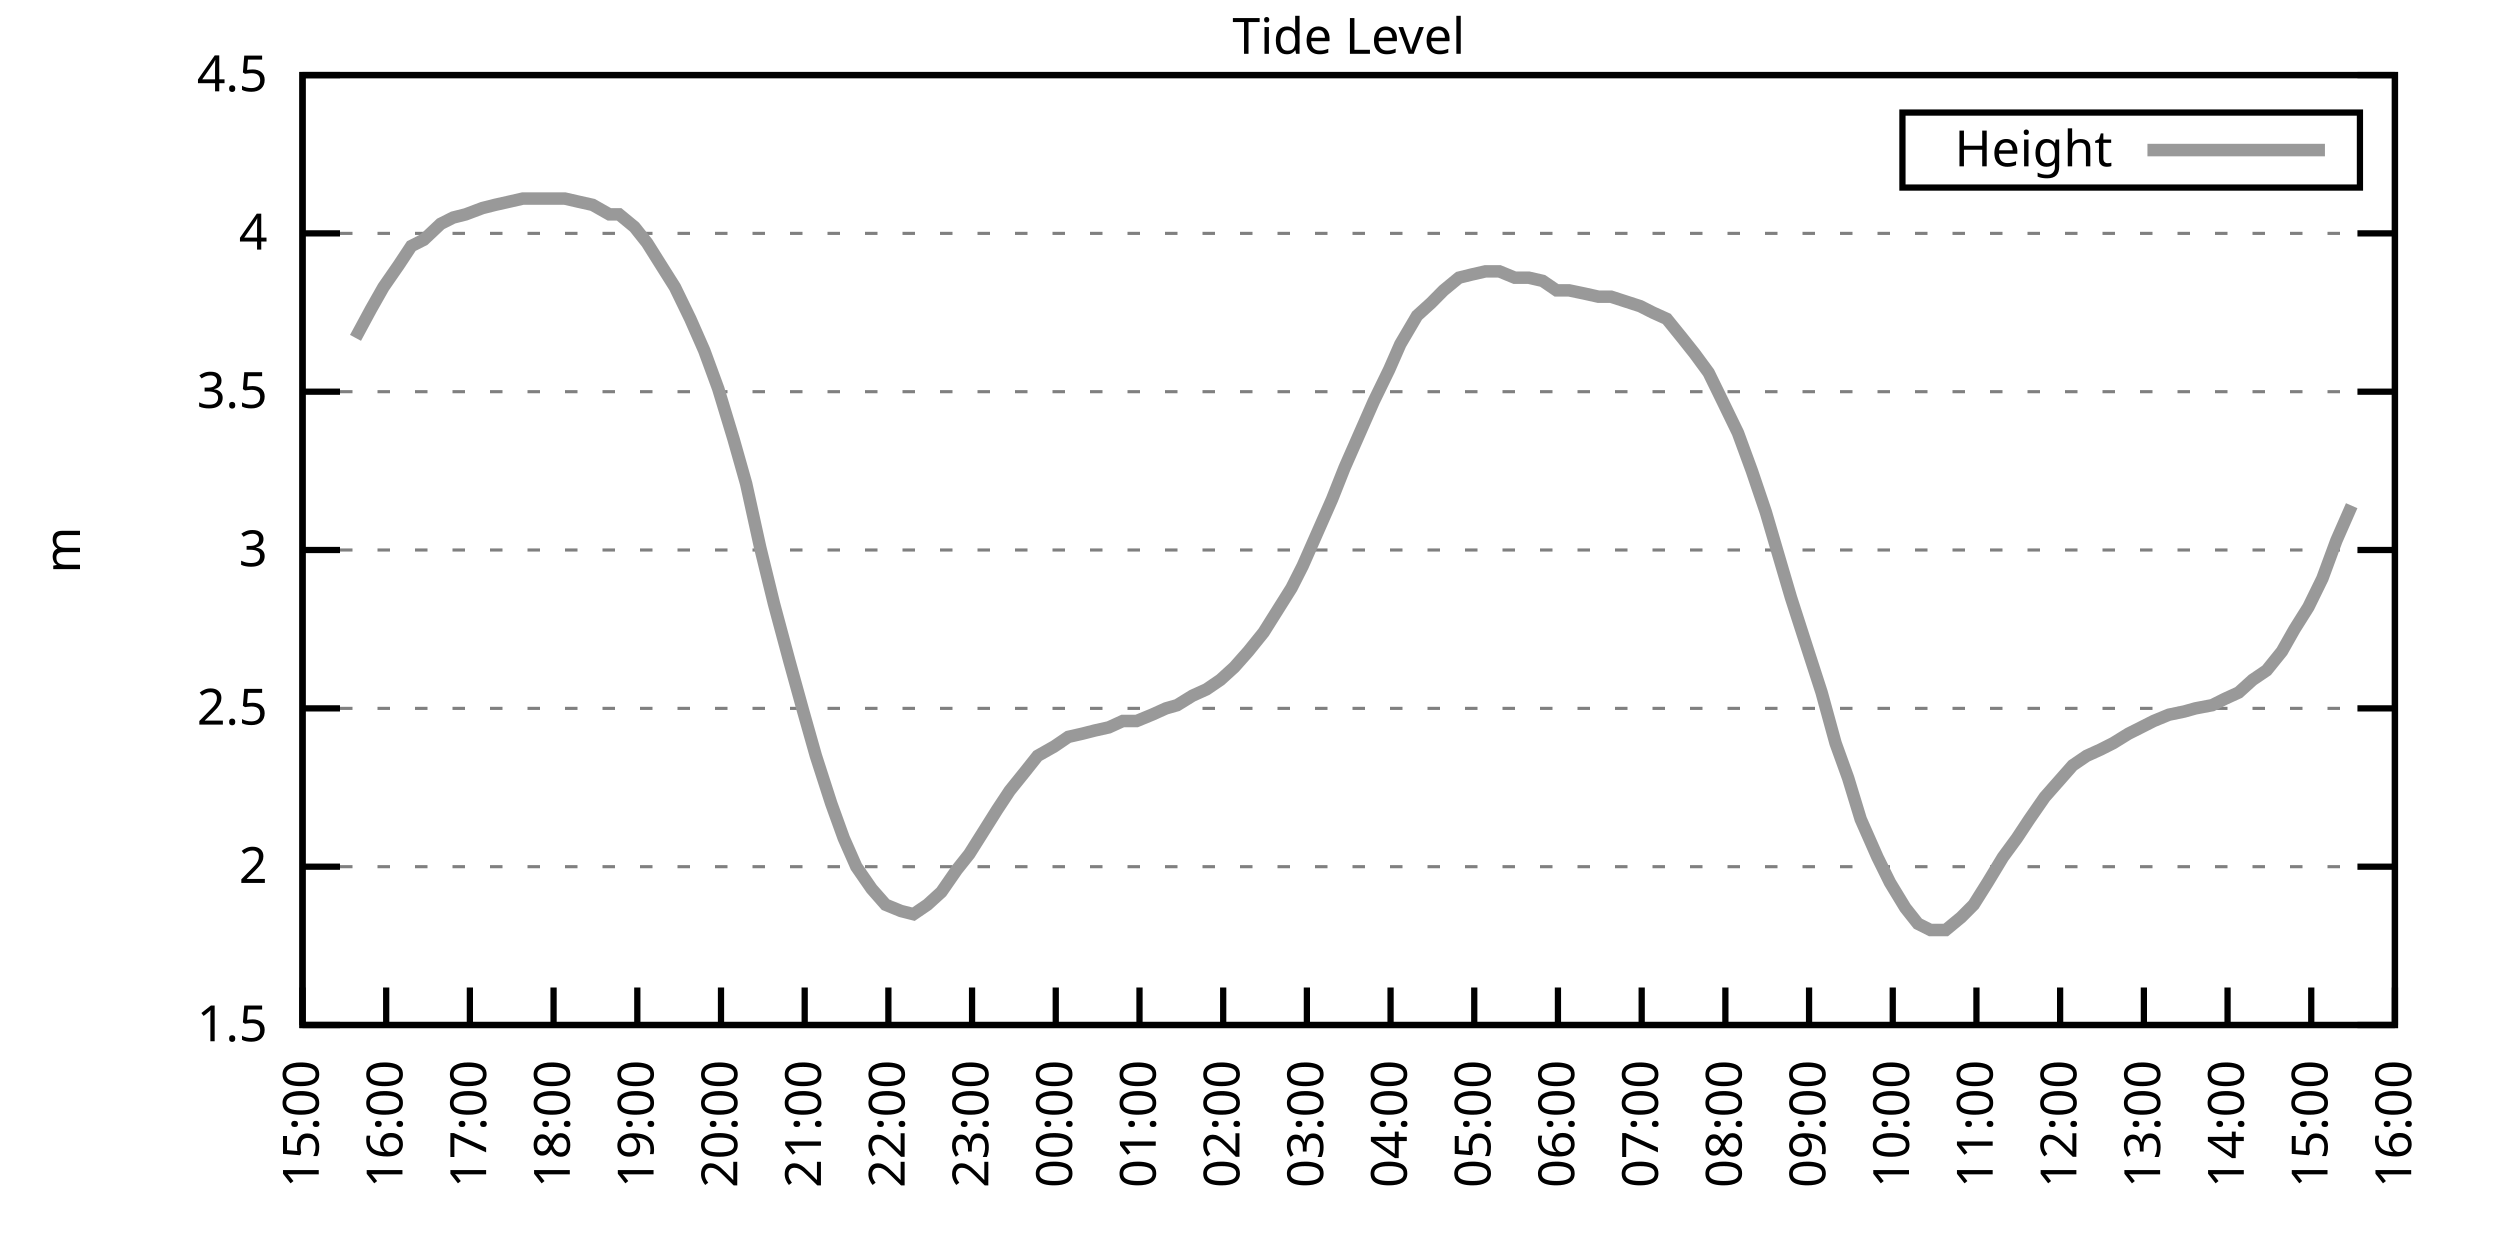
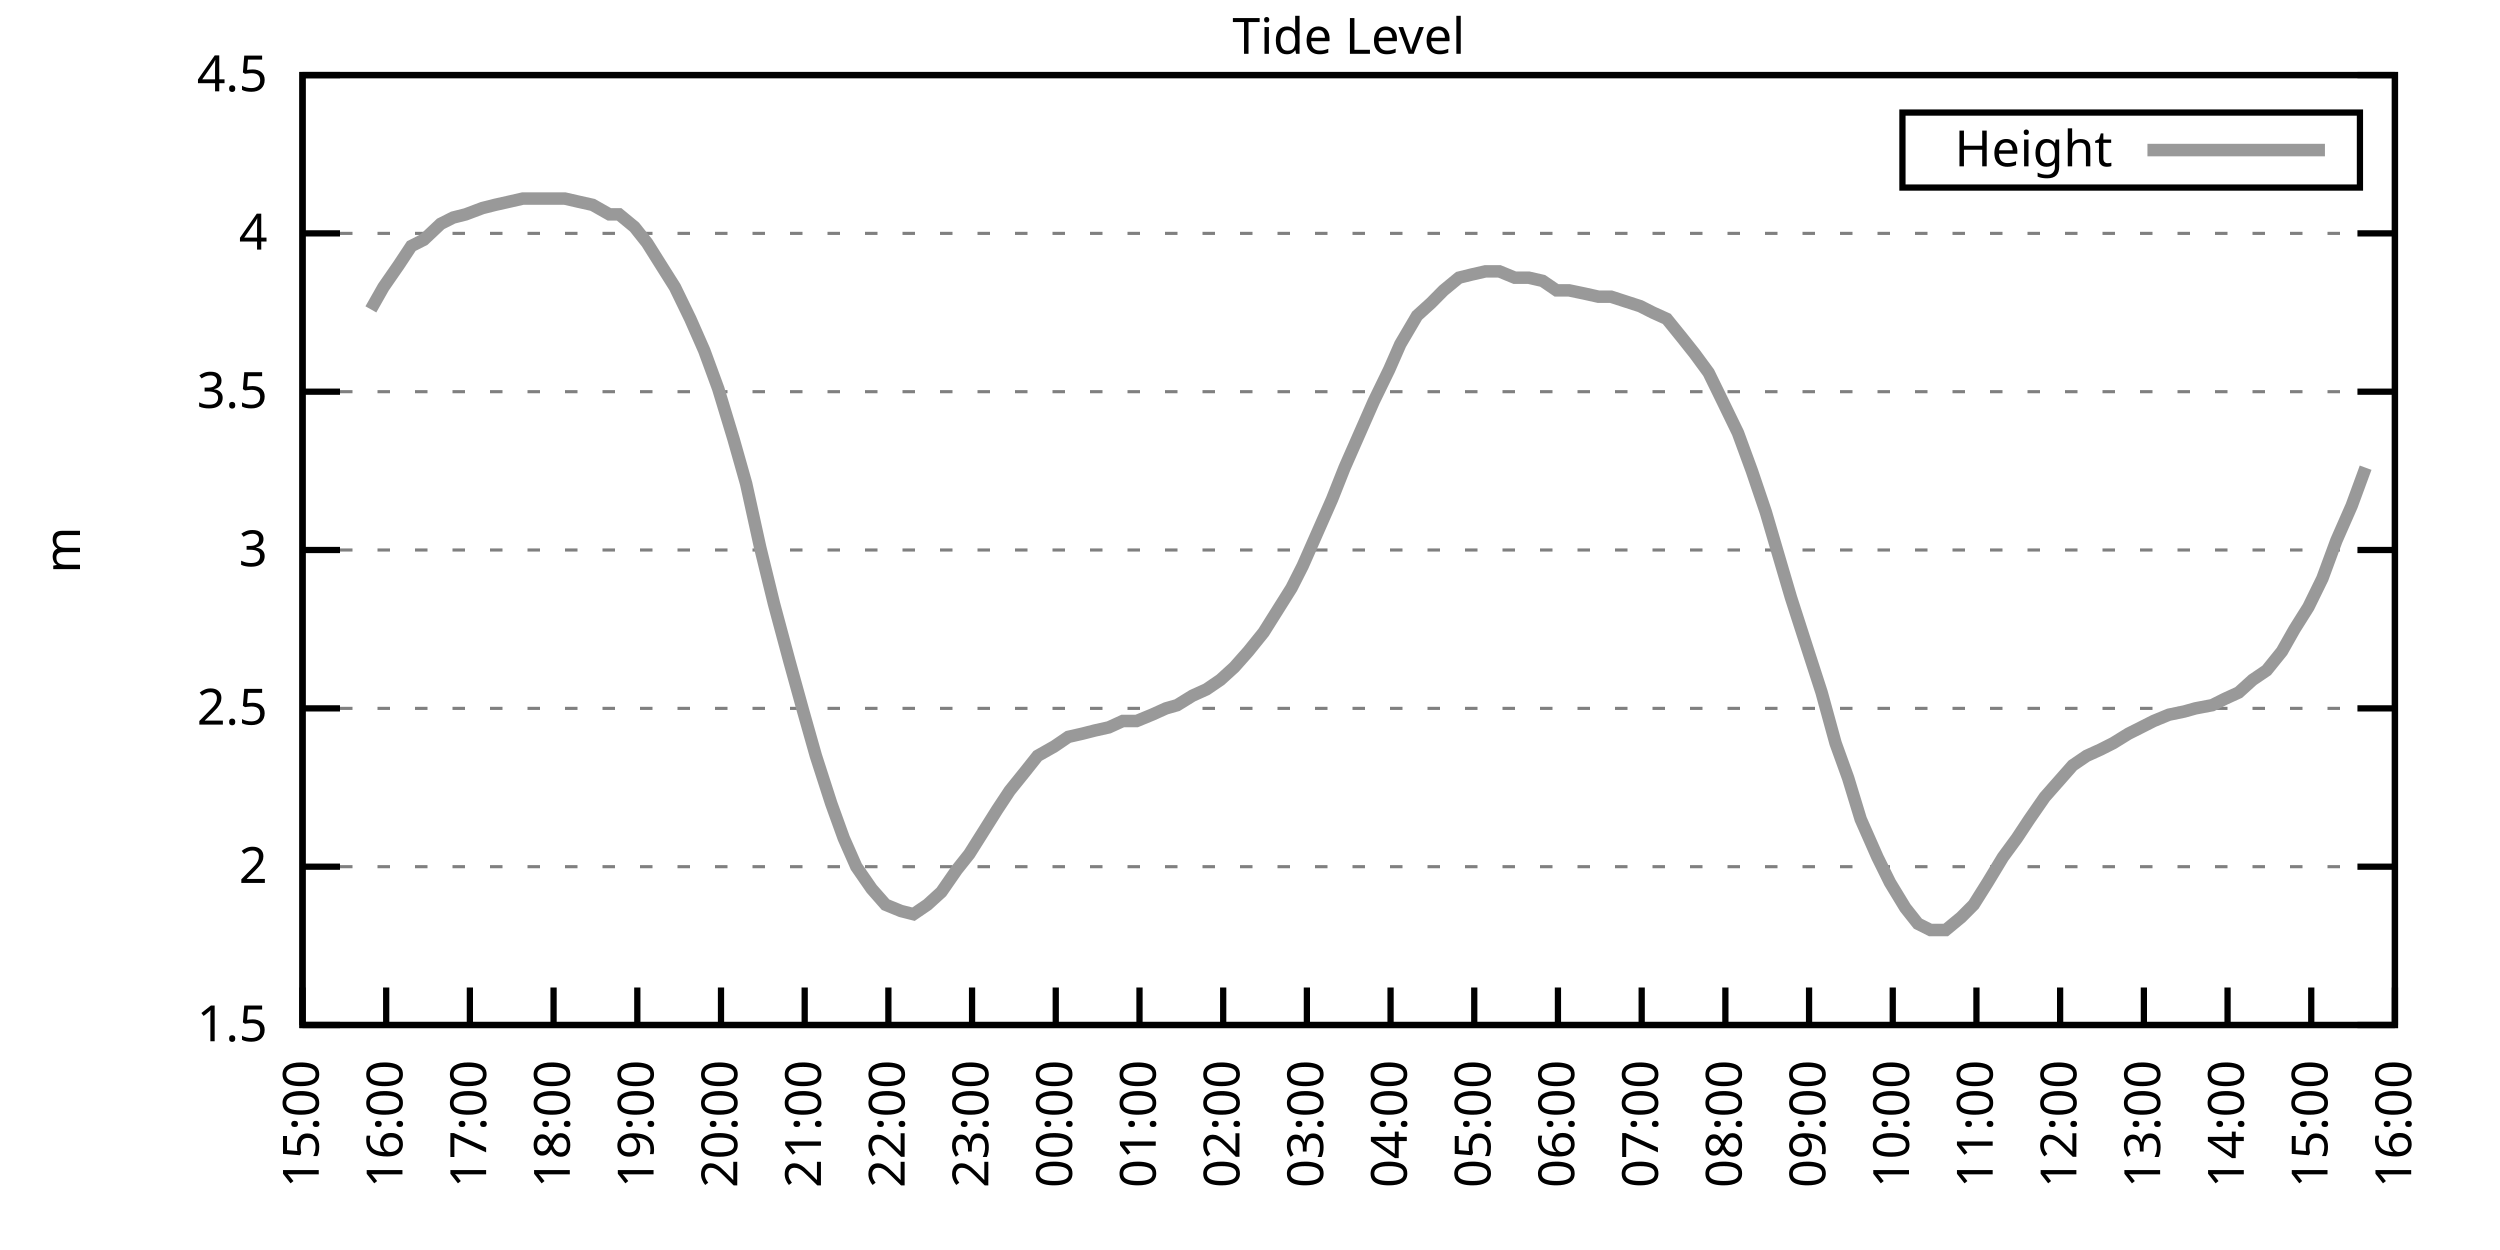
<svg xmlns="http://www.w3.org/2000/svg" xmlns:xlink="http://www.w3.org/1999/xlink" width="400" height="200" viewBox="0 0 400 200">
  <g id="gnuplot_canvas">
    <rect x="0" y="0" width="400" height="200" fill="none" />
    <defs>
      <circle id="gpDot" r="0.5" stroke-width="0.5" stroke="currentColor" />
      <path id="gpPt0" stroke-width="0.333" stroke="currentColor" d="M-1,0 h2 M0,-1 v2" />
      <path id="gpPt1" stroke-width="0.333" stroke="currentColor" d="M-1,-1 L1,1 M1,-1 L-1,1" />
      <path id="gpPt2" stroke-width="0.333" stroke="currentColor" d="M-1,0 L1,0 M0,-1 L0,1 M-1,-1 L1,1 M-1,1 L1,-1" />
      <rect id="gpPt3" stroke-width="0.333" stroke="currentColor" x="-1" y="-1" width="2" height="2" />
      <rect id="gpPt4" stroke-width="0.333" stroke="currentColor" fill="currentColor" x="-1" y="-1" width="2" height="2" />
      <circle id="gpPt5" stroke-width="0.333" stroke="currentColor" cx="0" cy="0" r="1" />
      <use xlink:href="#gpPt5" id="gpPt6" fill="currentColor" stroke="none" />
      <path id="gpPt7" stroke-width="0.333" stroke="currentColor" d="M0,-1.33 L-1.33,0.67 L1.33,0.67 z" />
      <use xlink:href="#gpPt7" id="gpPt8" fill="currentColor" stroke="none" />
      <use xlink:href="#gpPt7" id="gpPt9" stroke="currentColor" transform="rotate(180)" />
      <use xlink:href="#gpPt9" id="gpPt10" fill="currentColor" stroke="none" />
      <use xlink:href="#gpPt3" id="gpPt11" stroke="currentColor" transform="rotate(45)" />
      <use xlink:href="#gpPt11" id="gpPt12" fill="currentColor" stroke="none" />
      <path id="gpPt13" stroke-width="0.333" stroke="currentColor" d="M0,1.330 L1.265,0.411 L0.782,-1.067 L-0.782,-1.076 L-1.265,0.411 z" />
      <use xlink:href="#gpPt13" id="gpPt14" fill="currentColor" stroke="none" />
      <filter id="textbox" filterUnits="objectBoundingBox" x="0" y="0" height="1" width="1">
        <feFlood flood-color="white" flood-opacity="1" result="bgnd" />
        <feComposite in="SourceGraphic" in2="bgnd" operator="atop" />
      </filter>
      <filter id="greybox" filterUnits="objectBoundingBox" x="0" y="0" height="1" width="1">
        <feFlood flood-color="lightgrey" flood-opacity="1" result="grey" />
        <feComposite in="SourceGraphic" in2="grey" operator="atop" />
      </filter>
    </defs>
    <g fill="none" color="white" stroke="currentColor" stroke-width="1.00" stroke-linecap="butt" stroke-linejoin="miter">
</g>
    <g fill="none" color="black" stroke="currentColor" stroke-width="1.00" stroke-linecap="butt" stroke-linejoin="miter">
      <g stroke="none" shape-rendering="crispEdges">
        <polygon fill="rgb(255, 255, 255)" points="48.40,164.00 383.18,164.00 383.18,12.02 48.40,12.02 " />
      </g>
    </g>
    <g fill="none" color="black" stroke="currentColor" stroke-width="1.00" stroke-linecap="butt" stroke-linejoin="miter">
</g>
    <g fill="none" color="black" stroke="black" stroke-width="0.50" stroke-linecap="butt" stroke-linejoin="miter">
</g>
    <g fill="none" color="gray" stroke="currentColor" stroke-width="0.50" stroke-linecap="butt" stroke-linejoin="miter">
      <path stroke="gray" stroke-dasharray="2,4" class="gridline" d="M48.40,164.00 L383.19,164.00  " />
    </g>
    <g fill="none" color="gray" stroke="gray" stroke-width="1.00" stroke-linecap="butt" stroke-linejoin="miter">
</g>
    <g fill="none" color="black" stroke="currentColor" stroke-width="1.00" stroke-linecap="butt" stroke-linejoin="miter">
      <path stroke="black" d="M48.40,164.00 L54.40,164.00 M383.19,164.00 L377.19,164.00  " />
      <g transform="translate(42.80,166.60)" stroke="none" fill="black" font-family="Sans" font-size="8.00" text-anchor="end">
        <text>
          <tspan font-family="Sans"> 1.5</tspan>
        </text>
      </g>
    </g>
    <g fill="none" color="black" stroke="currentColor" stroke-width="1.00" stroke-linecap="butt" stroke-linejoin="miter">
</g>
    <g fill="none" color="black" stroke="black" stroke-width="0.50" stroke-linecap="butt" stroke-linejoin="miter">
</g>
    <g fill="none" color="gray" stroke="currentColor" stroke-width="0.50" stroke-linecap="butt" stroke-linejoin="miter">
      <path stroke="gray" stroke-dasharray="2,4" class="gridline" d="M48.40,138.67 L383.19,138.67  " />
    </g>
    <g fill="none" color="gray" stroke="gray" stroke-width="1.00" stroke-linecap="butt" stroke-linejoin="miter">
</g>
    <g fill="none" color="black" stroke="currentColor" stroke-width="1.00" stroke-linecap="butt" stroke-linejoin="miter">
      <path stroke="black" d="M48.40,138.67 L54.40,138.67 M383.19,138.67 L377.19,138.67  " />
      <g transform="translate(42.80,141.27)" stroke="none" fill="black" font-family="Sans" font-size="8.00" text-anchor="end">
        <text>
          <tspan font-family="Sans"> 2</tspan>
        </text>
      </g>
    </g>
    <g fill="none" color="black" stroke="currentColor" stroke-width="1.00" stroke-linecap="butt" stroke-linejoin="miter">
</g>
    <g fill="none" color="black" stroke="black" stroke-width="0.50" stroke-linecap="butt" stroke-linejoin="miter">
</g>
    <g fill="none" color="gray" stroke="currentColor" stroke-width="0.50" stroke-linecap="butt" stroke-linejoin="miter">
      <path stroke="gray" stroke-dasharray="2,4" class="gridline" d="M48.40,113.34 L383.19,113.34  " />
    </g>
    <g fill="none" color="gray" stroke="gray" stroke-width="1.00" stroke-linecap="butt" stroke-linejoin="miter">
</g>
    <g fill="none" color="black" stroke="currentColor" stroke-width="1.00" stroke-linecap="butt" stroke-linejoin="miter">
      <path stroke="black" d="M48.40,113.34 L54.40,113.34 M383.19,113.34 L377.19,113.34  " />
      <g transform="translate(42.80,115.94)" stroke="none" fill="black" font-family="Sans" font-size="8.00" text-anchor="end">
        <text>
          <tspan font-family="Sans"> 2.5</tspan>
        </text>
      </g>
    </g>
    <g fill="none" color="black" stroke="currentColor" stroke-width="1.00" stroke-linecap="butt" stroke-linejoin="miter">
</g>
    <g fill="none" color="black" stroke="black" stroke-width="0.50" stroke-linecap="butt" stroke-linejoin="miter">
</g>
    <g fill="none" color="gray" stroke="currentColor" stroke-width="0.50" stroke-linecap="butt" stroke-linejoin="miter">
      <path stroke="gray" stroke-dasharray="2,4" class="gridline" d="M48.40,88.00 L383.19,88.00  " />
    </g>
    <g fill="none" color="gray" stroke="gray" stroke-width="1.00" stroke-linecap="butt" stroke-linejoin="miter">
</g>
    <g fill="none" color="black" stroke="currentColor" stroke-width="1.00" stroke-linecap="butt" stroke-linejoin="miter">
      <path stroke="black" d="M48.40,88.00 L54.40,88.00 M383.19,88.00 L377.19,88.00  " />
      <g transform="translate(42.80,90.60)" stroke="none" fill="black" font-family="Sans" font-size="8.00" text-anchor="end">
        <text>
          <tspan font-family="Sans"> 3</tspan>
        </text>
      </g>
    </g>
    <g fill="none" color="black" stroke="currentColor" stroke-width="1.00" stroke-linecap="butt" stroke-linejoin="miter">
</g>
    <g fill="none" color="black" stroke="black" stroke-width="0.50" stroke-linecap="butt" stroke-linejoin="miter">
</g>
    <g fill="none" color="gray" stroke="currentColor" stroke-width="0.50" stroke-linecap="butt" stroke-linejoin="miter">
      <path stroke="gray" stroke-dasharray="2,4" class="gridline" d="M48.40,62.67 L383.19,62.67  " />
    </g>
    <g fill="none" color="gray" stroke="gray" stroke-width="1.00" stroke-linecap="butt" stroke-linejoin="miter">
</g>
    <g fill="none" color="black" stroke="currentColor" stroke-width="1.00" stroke-linecap="butt" stroke-linejoin="miter">
      <path stroke="black" d="M48.40,62.67 L54.40,62.67 M383.19,62.67 L377.19,62.67  " />
      <g transform="translate(42.80,65.27)" stroke="none" fill="black" font-family="Sans" font-size="8.00" text-anchor="end">
        <text>
          <tspan font-family="Sans"> 3.5</tspan>
        </text>
      </g>
    </g>
    <g fill="none" color="black" stroke="currentColor" stroke-width="1.00" stroke-linecap="butt" stroke-linejoin="miter">
</g>
    <g fill="none" color="black" stroke="black" stroke-width="0.50" stroke-linecap="butt" stroke-linejoin="miter">
</g>
    <g fill="none" color="gray" stroke="currentColor" stroke-width="0.50" stroke-linecap="butt" stroke-linejoin="miter">
      <path stroke="gray" stroke-dasharray="2,4" class="gridline" d="M48.40,37.34 L383.19,37.34  " />
    </g>
    <g fill="none" color="gray" stroke="gray" stroke-width="1.00" stroke-linecap="butt" stroke-linejoin="miter">
</g>
    <g fill="none" color="black" stroke="currentColor" stroke-width="1.00" stroke-linecap="butt" stroke-linejoin="miter">
      <path stroke="black" d="M48.40,37.34 L54.40,37.34 M383.19,37.34 L377.19,37.34  " />
      <g transform="translate(42.80,39.94)" stroke="none" fill="black" font-family="Sans" font-size="8.00" text-anchor="end">
        <text>
          <tspan font-family="Sans"> 4</tspan>
        </text>
      </g>
    </g>
    <g fill="none" color="black" stroke="currentColor" stroke-width="1.00" stroke-linecap="butt" stroke-linejoin="miter">
</g>
    <g fill="none" color="black" stroke="black" stroke-width="0.50" stroke-linecap="butt" stroke-linejoin="miter">
</g>
    <g fill="none" color="gray" stroke="currentColor" stroke-width="0.50" stroke-linecap="butt" stroke-linejoin="miter">
      <path stroke="gray" stroke-dasharray="2,4" class="gridline" d="M48.40,12.01 L383.19,12.01  " />
    </g>
    <g fill="none" color="gray" stroke="gray" stroke-width="1.00" stroke-linecap="butt" stroke-linejoin="miter">
</g>
    <g fill="none" color="black" stroke="currentColor" stroke-width="1.00" stroke-linecap="butt" stroke-linejoin="miter">
      <path stroke="black" d="M48.40,12.01 L54.40,12.01 M383.19,12.01 L377.19,12.01  " />
      <g transform="translate(42.80,14.61)" stroke="none" fill="black" font-family="Sans" font-size="8.00" text-anchor="end">
        <text>
          <tspan font-family="Sans"> 4.5</tspan>
        </text>
      </g>
    </g>
    <g fill="none" color="black" stroke="currentColor" stroke-width="1.00" stroke-linecap="butt" stroke-linejoin="miter">
      <path stroke="black" d="M48.40,164.00 L48.40,158.00  " />
      <g transform="translate(51.00,169.60) rotate(270.00)" stroke="none" fill="black" font-family="Sans" font-size="8.00" text-anchor="end">
        <text>
          <tspan font-family="Sans">15:00</tspan>
        </text>
      </g>
    </g>
    <g fill="none" color="black" stroke="currentColor" stroke-width="1.00" stroke-linecap="butt" stroke-linejoin="miter">
      <path stroke="black" d="M61.79,164.00 L61.79,158.00  " />
      <g transform="translate(64.39,169.60) rotate(270.00)" stroke="none" fill="black" font-family="Sans" font-size="8.00" text-anchor="end">
        <text>
          <tspan font-family="Sans">16:00</tspan>
        </text>
      </g>
    </g>
    <g fill="none" color="black" stroke="currentColor" stroke-width="1.00" stroke-linecap="butt" stroke-linejoin="miter">
      <path stroke="black" d="M75.18,164.00 L75.18,158.00  " />
      <g transform="translate(77.78,169.60) rotate(270.00)" stroke="none" fill="black" font-family="Sans" font-size="8.00" text-anchor="end">
        <text>
          <tspan font-family="Sans">17:00</tspan>
        </text>
      </g>
    </g>
    <g fill="none" color="black" stroke="currentColor" stroke-width="1.00" stroke-linecap="butt" stroke-linejoin="miter">
      <path stroke="black" d="M88.57,164.00 L88.57,158.00  " />
      <g transform="translate(91.17,169.60) rotate(270.00)" stroke="none" fill="black" font-family="Sans" font-size="8.00" text-anchor="end">
        <text>
          <tspan font-family="Sans">18:00</tspan>
        </text>
      </g>
    </g>
    <g fill="none" color="black" stroke="currentColor" stroke-width="1.00" stroke-linecap="butt" stroke-linejoin="miter">
      <path stroke="black" d="M101.97,164.00 L101.97,158.00  " />
      <g transform="translate(104.57,169.60) rotate(270.00)" stroke="none" fill="black" font-family="Sans" font-size="8.00" text-anchor="end">
        <text>
          <tspan font-family="Sans">19:00</tspan>
        </text>
      </g>
    </g>
    <g fill="none" color="black" stroke="currentColor" stroke-width="1.00" stroke-linecap="butt" stroke-linejoin="miter">
      <path stroke="black" d="M115.36,164.00 L115.36,158.00  " />
      <g transform="translate(117.96,169.60) rotate(270.00)" stroke="none" fill="black" font-family="Sans" font-size="8.00" text-anchor="end">
        <text>
          <tspan font-family="Sans">20:00</tspan>
        </text>
      </g>
    </g>
    <g fill="none" color="black" stroke="currentColor" stroke-width="1.00" stroke-linecap="butt" stroke-linejoin="miter">
      <path stroke="black" d="M128.75,164.00 L128.75,158.00  " />
      <g transform="translate(131.35,169.60) rotate(270.00)" stroke="none" fill="black" font-family="Sans" font-size="8.00" text-anchor="end">
        <text>
          <tspan font-family="Sans">21:00</tspan>
        </text>
      </g>
    </g>
    <g fill="none" color="black" stroke="currentColor" stroke-width="1.00" stroke-linecap="butt" stroke-linejoin="miter">
      <path stroke="black" d="M142.14,164.00 L142.14,158.00  " />
      <g transform="translate(144.74,169.60) rotate(270.00)" stroke="none" fill="black" font-family="Sans" font-size="8.00" text-anchor="end">
        <text>
          <tspan font-family="Sans">22:00</tspan>
        </text>
      </g>
    </g>
    <g fill="none" color="black" stroke="currentColor" stroke-width="1.00" stroke-linecap="butt" stroke-linejoin="miter">
      <path stroke="black" d="M155.53,164.00 L155.53,158.00  " />
      <g transform="translate(158.13,169.60) rotate(270.00)" stroke="none" fill="black" font-family="Sans" font-size="8.00" text-anchor="end">
        <text>
          <tspan font-family="Sans">23:00</tspan>
        </text>
      </g>
    </g>
    <g fill="none" color="black" stroke="currentColor" stroke-width="1.00" stroke-linecap="butt" stroke-linejoin="miter">
      <path stroke="black" d="M168.92,164.00 L168.92,158.00  " />
      <g transform="translate(171.52,169.60) rotate(270.00)" stroke="none" fill="black" font-family="Sans" font-size="8.00" text-anchor="end">
        <text>
          <tspan font-family="Sans">00:00</tspan>
        </text>
      </g>
    </g>
    <g fill="none" color="black" stroke="currentColor" stroke-width="1.00" stroke-linecap="butt" stroke-linejoin="miter">
      <path stroke="black" d="M182.32,164.00 L182.32,158.00  " />
      <g transform="translate(184.92,169.60) rotate(270.00)" stroke="none" fill="black" font-family="Sans" font-size="8.00" text-anchor="end">
        <text>
          <tspan font-family="Sans">01:00</tspan>
        </text>
      </g>
    </g>
    <g fill="none" color="black" stroke="currentColor" stroke-width="1.00" stroke-linecap="butt" stroke-linejoin="miter">
      <path stroke="black" d="M195.71,164.00 L195.71,158.00  " />
      <g transform="translate(198.31,169.60) rotate(270.00)" stroke="none" fill="black" font-family="Sans" font-size="8.00" text-anchor="end">
        <text>
          <tspan font-family="Sans">02:00</tspan>
        </text>
      </g>
    </g>
    <g fill="none" color="black" stroke="currentColor" stroke-width="1.00" stroke-linecap="butt" stroke-linejoin="miter">
      <path stroke="black" d="M209.10,164.00 L209.10,158.00  " />
      <g transform="translate(211.70,169.60) rotate(270.00)" stroke="none" fill="black" font-family="Sans" font-size="8.00" text-anchor="end">
        <text>
          <tspan font-family="Sans">03:00</tspan>
        </text>
      </g>
    </g>
    <g fill="none" color="black" stroke="currentColor" stroke-width="1.00" stroke-linecap="butt" stroke-linejoin="miter">
      <path stroke="black" d="M222.49,164.00 L222.49,158.00  " />
      <g transform="translate(225.09,169.60) rotate(270.00)" stroke="none" fill="black" font-family="Sans" font-size="8.00" text-anchor="end">
        <text>
          <tspan font-family="Sans">04:00</tspan>
        </text>
      </g>
    </g>
    <g fill="none" color="black" stroke="currentColor" stroke-width="1.00" stroke-linecap="butt" stroke-linejoin="miter">
      <path stroke="black" d="M235.88,164.00 L235.88,158.00  " />
      <g transform="translate(238.48,169.60) rotate(270.00)" stroke="none" fill="black" font-family="Sans" font-size="8.00" text-anchor="end">
        <text>
          <tspan font-family="Sans">05:00</tspan>
        </text>
      </g>
    </g>
    <g fill="none" color="black" stroke="currentColor" stroke-width="1.00" stroke-linecap="butt" stroke-linejoin="miter">
      <path stroke="black" d="M249.27,164.00 L249.27,158.00  " />
      <g transform="translate(251.87,169.60) rotate(270.00)" stroke="none" fill="black" font-family="Sans" font-size="8.00" text-anchor="end">
        <text>
          <tspan font-family="Sans">06:00</tspan>
        </text>
      </g>
    </g>
    <g fill="none" color="black" stroke="currentColor" stroke-width="1.00" stroke-linecap="butt" stroke-linejoin="miter">
      <path stroke="black" d="M262.67,164.00 L262.67,158.00  " />
      <g transform="translate(265.27,169.60) rotate(270.00)" stroke="none" fill="black" font-family="Sans" font-size="8.00" text-anchor="end">
        <text>
          <tspan font-family="Sans">07:00</tspan>
        </text>
      </g>
    </g>
    <g fill="none" color="black" stroke="currentColor" stroke-width="1.00" stroke-linecap="butt" stroke-linejoin="miter">
      <path stroke="black" d="M276.06,164.00 L276.06,158.00  " />
      <g transform="translate(278.66,169.60) rotate(270.00)" stroke="none" fill="black" font-family="Sans" font-size="8.00" text-anchor="end">
        <text>
          <tspan font-family="Sans">08:00</tspan>
        </text>
      </g>
    </g>
    <g fill="none" color="black" stroke="currentColor" stroke-width="1.00" stroke-linecap="butt" stroke-linejoin="miter">
      <path stroke="black" d="M289.45,164.00 L289.45,158.00  " />
      <g transform="translate(292.05,169.60) rotate(270.00)" stroke="none" fill="black" font-family="Sans" font-size="8.00" text-anchor="end">
        <text>
          <tspan font-family="Sans">09:00</tspan>
        </text>
      </g>
    </g>
    <g fill="none" color="black" stroke="currentColor" stroke-width="1.00" stroke-linecap="butt" stroke-linejoin="miter">
      <path stroke="black" d="M302.84,164.00 L302.84,158.00  " />
      <g transform="translate(305.44,169.60) rotate(270.00)" stroke="none" fill="black" font-family="Sans" font-size="8.00" text-anchor="end">
        <text>
          <tspan font-family="Sans">10:00</tspan>
        </text>
      </g>
    </g>
    <g fill="none" color="black" stroke="currentColor" stroke-width="1.00" stroke-linecap="butt" stroke-linejoin="miter">
      <path stroke="black" d="M316.23,164.00 L316.23,158.00  " />
      <g transform="translate(318.83,169.60) rotate(270.00)" stroke="none" fill="black" font-family="Sans" font-size="8.00" text-anchor="end">
        <text>
          <tspan font-family="Sans">11:00</tspan>
        </text>
      </g>
    </g>
    <g fill="none" color="black" stroke="currentColor" stroke-width="1.00" stroke-linecap="butt" stroke-linejoin="miter">
      <path stroke="black" d="M329.62,164.00 L329.62,158.00  " />
      <g transform="translate(332.22,169.60) rotate(270.00)" stroke="none" fill="black" font-family="Sans" font-size="8.00" text-anchor="end">
        <text>
          <tspan font-family="Sans">12:00</tspan>
        </text>
      </g>
    </g>
    <g fill="none" color="black" stroke="currentColor" stroke-width="1.00" stroke-linecap="butt" stroke-linejoin="miter">
      <path stroke="black" d="M343.02,164.00 L343.02,158.00  " />
      <g transform="translate(345.62,169.60) rotate(270.00)" stroke="none" fill="black" font-family="Sans" font-size="8.00" text-anchor="end">
        <text>
          <tspan font-family="Sans">13:00</tspan>
        </text>
      </g>
    </g>
    <g fill="none" color="black" stroke="currentColor" stroke-width="1.00" stroke-linecap="butt" stroke-linejoin="miter">
      <path stroke="black" d="M356.41,164.00 L356.41,158.00  " />
      <g transform="translate(359.01,169.60) rotate(270.00)" stroke="none" fill="black" font-family="Sans" font-size="8.00" text-anchor="end">
        <text>
          <tspan font-family="Sans">14:00</tspan>
        </text>
      </g>
    </g>
    <g fill="none" color="black" stroke="currentColor" stroke-width="1.00" stroke-linecap="butt" stroke-linejoin="miter">
      <path stroke="black" d="M369.80,164.00 L369.80,158.00  " />
      <g transform="translate(372.40,169.60) rotate(270.00)" stroke="none" fill="black" font-family="Sans" font-size="8.00" text-anchor="end">
        <text>
          <tspan font-family="Sans">15:00</tspan>
        </text>
      </g>
    </g>
    <g fill="none" color="black" stroke="currentColor" stroke-width="1.00" stroke-linecap="butt" stroke-linejoin="miter">
      <path stroke="black" d="M383.19,164.00 L383.19,158.00  " />
      <g transform="translate(385.79,169.60) rotate(270.00)" stroke="none" fill="black" font-family="Sans" font-size="8.00" text-anchor="end">
        <text>
          <tspan font-family="Sans">16:00</tspan>
        </text>
      </g>
    </g>
    <g fill="none" color="black" stroke="currentColor" stroke-width="1.00" stroke-linecap="butt" stroke-linejoin="miter">
</g>
    <g fill="none" color="black" stroke="currentColor" stroke-width="1.00" stroke-linecap="butt" stroke-linejoin="miter">
      <path stroke="black" d="M48.40,12.01 L48.40,164.00 L383.19,164.00 L383.19,12.01 L48.40,12.01 Z  " />
    </g>
    <g fill="none" color="black" stroke="currentColor" stroke-width="1.00" stroke-linecap="butt" stroke-linejoin="miter">
</g>
    <g fill="none" color="black" stroke="currentColor" stroke-width="1.00" stroke-linecap="butt" stroke-linejoin="miter">
      <path stroke="black" d="M304.39,30.01 L304.39,18.01 L377.59,18.01 L377.59,30.01 L304.39,30.01 Z  " />
    </g>
    <g id="Tide_level_plot_1">
      <g fill="none" color="white" stroke="black" stroke-width="2.00" stroke-linecap="butt" stroke-linejoin="miter">
</g>
      <g fill="none" color="black" stroke="currentColor" stroke-width="2.00" stroke-linecap="butt" stroke-linejoin="miter">
        <g transform="translate(337.99,26.61)" stroke="none" fill="black" font-family="Sans" font-size="8.00" text-anchor="end">
          <text>
            <tspan font-family="Sans">Height</tspan>
          </text>
        </g>
      </g>
      <g fill="none" color="black" stroke="currentColor" stroke-width="2.00" stroke-linecap="butt" stroke-linejoin="miter">
-         <path stroke="rgb(153, 153, 153)" d="M343.59,24.01 L371.99,24.01 M56.88,54.06 L59.34,49.50 L61.35,45.95 L63.80,42.41 L65.81,39.37 L67.82,38.35   L70.50,35.82 L72.50,34.81 L74.51,34.30 L77.19,33.29 L79.20,32.78 L81.43,32.28 L83.66,31.77 L85.67,31.77   L88.35,31.77 L90.36,31.77 L92.59,32.28 L94.82,32.78 L97.50,34.30 L99.06,34.30 L101.52,36.33 L103.53,38.86   L105.76,42.41 L107.99,45.95 L110.45,51.02 L112.68,56.09 L114.91,62.17 L117.37,70.27 L119.38,77.37 L121.61,87.50   L123.84,96.62 L126.29,105.74 L128.53,113.84 L130.54,120.94 L132.99,128.54 L135.00,134.11 L137.01,138.67 L139.46,142.21   L141.69,144.75 L144.15,145.76 L146.16,146.27 L148.39,144.75 L150.62,142.72 L153.08,139.17 L155.09,136.64 L157.32,133.10   L159.55,129.55 L161.56,126.51 L164.01,123.47 L166.02,120.94 L168.70,119.42 L170.93,117.90 L173.17,117.39 L175.17,116.88   L177.41,116.38 L179.64,115.36 L181.87,115.36 L184.32,114.35 L186.56,113.34 L188.34,112.83 L190.80,111.31 L193.03,110.30   L195.26,108.78 L197.49,106.75 L199.73,104.22 L202.18,101.18 L204.41,97.63 L206.64,94.08 L208.43,90.54 L211.11,84.46   L213.12,79.90 L215.13,74.83 L217.58,69.26 L219.81,64.19 L222.27,59.13 L224.05,55.07 L226.73,50.51 L228.96,48.49   L230.97,46.46 L233.43,44.43 L235.44,43.93 L237.67,43.42 L239.90,43.42 L242.36,44.43 L244.59,44.43 L246.82,44.94   L249.05,46.46 L251.06,46.46 L253.51,46.97 L255.75,47.47 L257.76,47.47 L262.44,48.99 L264.45,50.01 L266.68,51.02   L269.14,54.06 L271.15,56.59 L273.38,59.63 L275.61,64.19 L278.07,69.26 L280.30,75.34 L282.53,81.93 L284.76,89.52   L286.55,95.60 L289.00,103.20 L291.46,110.80 L293.69,118.91 L295.70,124.48 L297.71,131.07 L300.39,137.15 L302.39,141.20   L304.85,145.25 L306.86,147.79 L308.87,148.80 L311.32,148.80 L313.78,146.77 L315.79,144.75 L318.02,141.20 L320.47,137.15   L322.70,134.11 L324.71,131.07 L327.17,127.52 L329.40,124.99 L331.63,122.46 L333.86,120.94 L336.10,119.92 L338.10,118.91   L340.56,117.39 L342.57,116.38 L344.58,115.36 L347.03,114.35 L349.49,113.84 L351.27,113.34 L353.95,112.83 L355.96,111.82   L358.19,110.80 L360.42,108.78 L362.66,107.26 L365.11,104.22 L367.12,100.67 L369.35,97.12 L371.58,92.56 L373.82,86.49   L376.27,80.91  " />
+         <path stroke="rgb(153, 153, 153)" d="M343.59,24.01 L371.99,24.01 M59.34,49.50 L61.35,45.95 L63.80,42.41 L65.81,39.37 L67.82,38.35 L70.50,35.82   L72.50,34.81 L74.51,34.30 L77.19,33.29 L79.20,32.78 L81.43,32.28 L83.66,31.77 L85.67,31.77 L88.35,31.77   L90.36,31.77 L92.59,32.28 L94.82,32.78 L97.50,34.30 L99.06,34.30 L101.52,36.33 L103.53,38.86 L105.76,42.41   L107.99,45.95 L110.45,51.02 L112.68,56.09 L114.91,62.17 L117.37,70.27 L119.38,77.37 L121.61,87.50 L123.84,96.62   L126.29,105.74 L128.53,113.84 L130.54,120.94 L132.99,128.54 L135.00,134.11 L137.01,138.67 L139.46,142.21 L141.69,144.75   L144.15,145.76 L146.16,146.27 L148.39,144.75 L150.62,142.72 L153.08,139.17 L155.09,136.64 L157.32,133.10 L159.55,129.55   L161.56,126.51 L164.01,123.47 L166.02,120.94 L168.70,119.42 L170.93,117.90 L173.17,117.39 L175.17,116.88 L177.41,116.38   L179.64,115.36 L181.87,115.36 L184.32,114.35 L186.56,113.34 L188.34,112.83 L190.80,111.31 L193.03,110.30 L195.26,108.78   L197.49,106.75 L199.73,104.22 L202.18,101.18 L204.41,97.63 L206.64,94.08 L208.43,90.54 L211.11,84.46 L213.12,79.90   L215.13,74.83 L217.58,69.26 L219.81,64.19 L222.27,59.13 L224.05,55.07 L226.73,50.51 L228.96,48.49 L230.97,46.46   L233.43,44.43 L235.44,43.93 L237.67,43.42 L239.90,43.42 L242.36,44.43 L244.59,44.43 L246.82,44.94 L249.05,46.46   L251.06,46.46 L253.51,46.97 L255.75,47.47 L257.76,47.47 L262.44,48.99 L264.45,50.01 L266.68,51.02 L269.14,54.06   L271.15,56.59 L273.38,59.63 L275.61,64.19 L278.07,69.26 L280.30,75.34 L282.53,81.93 L284.76,89.52 L286.55,95.60   L289.00,103.20 L291.46,110.80 L293.69,118.91 L295.70,124.48 L297.71,131.07 L300.39,137.15 L302.39,141.20 L304.85,145.25   L306.86,147.79 L308.87,148.80 L311.32,148.80 L313.78,146.77 L315.79,144.75 L318.02,141.20 L320.47,137.15 L322.70,134.11   L324.71,131.07 L327.17,127.52 L329.40,124.99 L331.63,122.46 L333.86,120.94 L336.10,119.92 L338.10,118.91 L340.56,117.39   L342.57,116.38 L344.58,115.36 L347.03,114.35 L349.49,113.84 L351.27,113.34 L353.95,112.83 L355.96,111.82 L358.19,110.80   L360.42,108.78 L362.66,107.26 L365.11,104.22 L367.12,100.67 L369.35,97.12 L371.58,92.56 L373.82,86.49 L376.27,80.91   L378.50,74.83  " />
      </g>
    </g>
    <g fill="none" color="black" stroke="currentColor" stroke-width="2.00" stroke-linecap="butt" stroke-linejoin="miter">
</g>
    <g fill="none" color="black" stroke="black" stroke-width="1.00" stroke-linecap="butt" stroke-linejoin="miter">
</g>
    <g fill="none" color="black" stroke="currentColor" stroke-width="1.00" stroke-linecap="butt" stroke-linejoin="miter">
      <path stroke="black" d="M48.40,12.01 L48.40,164.00 L383.19,164.00 L383.19,12.01 L48.40,12.01 Z  " />
      <g transform="translate(12.80,88.01) rotate(270.00)" stroke="none" fill="black" font-family="Sans" font-size="8.00" text-anchor="middle">
        <text>
          <tspan font-family="Sans">m</tspan>
        </text>
      </g>
    </g>
    <g fill="none" color="black" stroke="currentColor" stroke-width="1.00" stroke-linecap="butt" stroke-linejoin="miter">
</g>
    <g fill="none" color="black" stroke="currentColor" stroke-width="1.00" stroke-linecap="butt" stroke-linejoin="miter">
      <g transform="translate(215.79,8.61)" stroke="none" fill="black" font-family="Sans" font-size="8.00" text-anchor="middle">
        <text>
          <tspan font-family="Sans">Tide Level</tspan>
        </text>
      </g>
    </g>
    <g fill="none" color="black" stroke="currentColor" stroke-width="1.00" stroke-linecap="butt" stroke-linejoin="miter">
</g>
  </g>
</svg>
